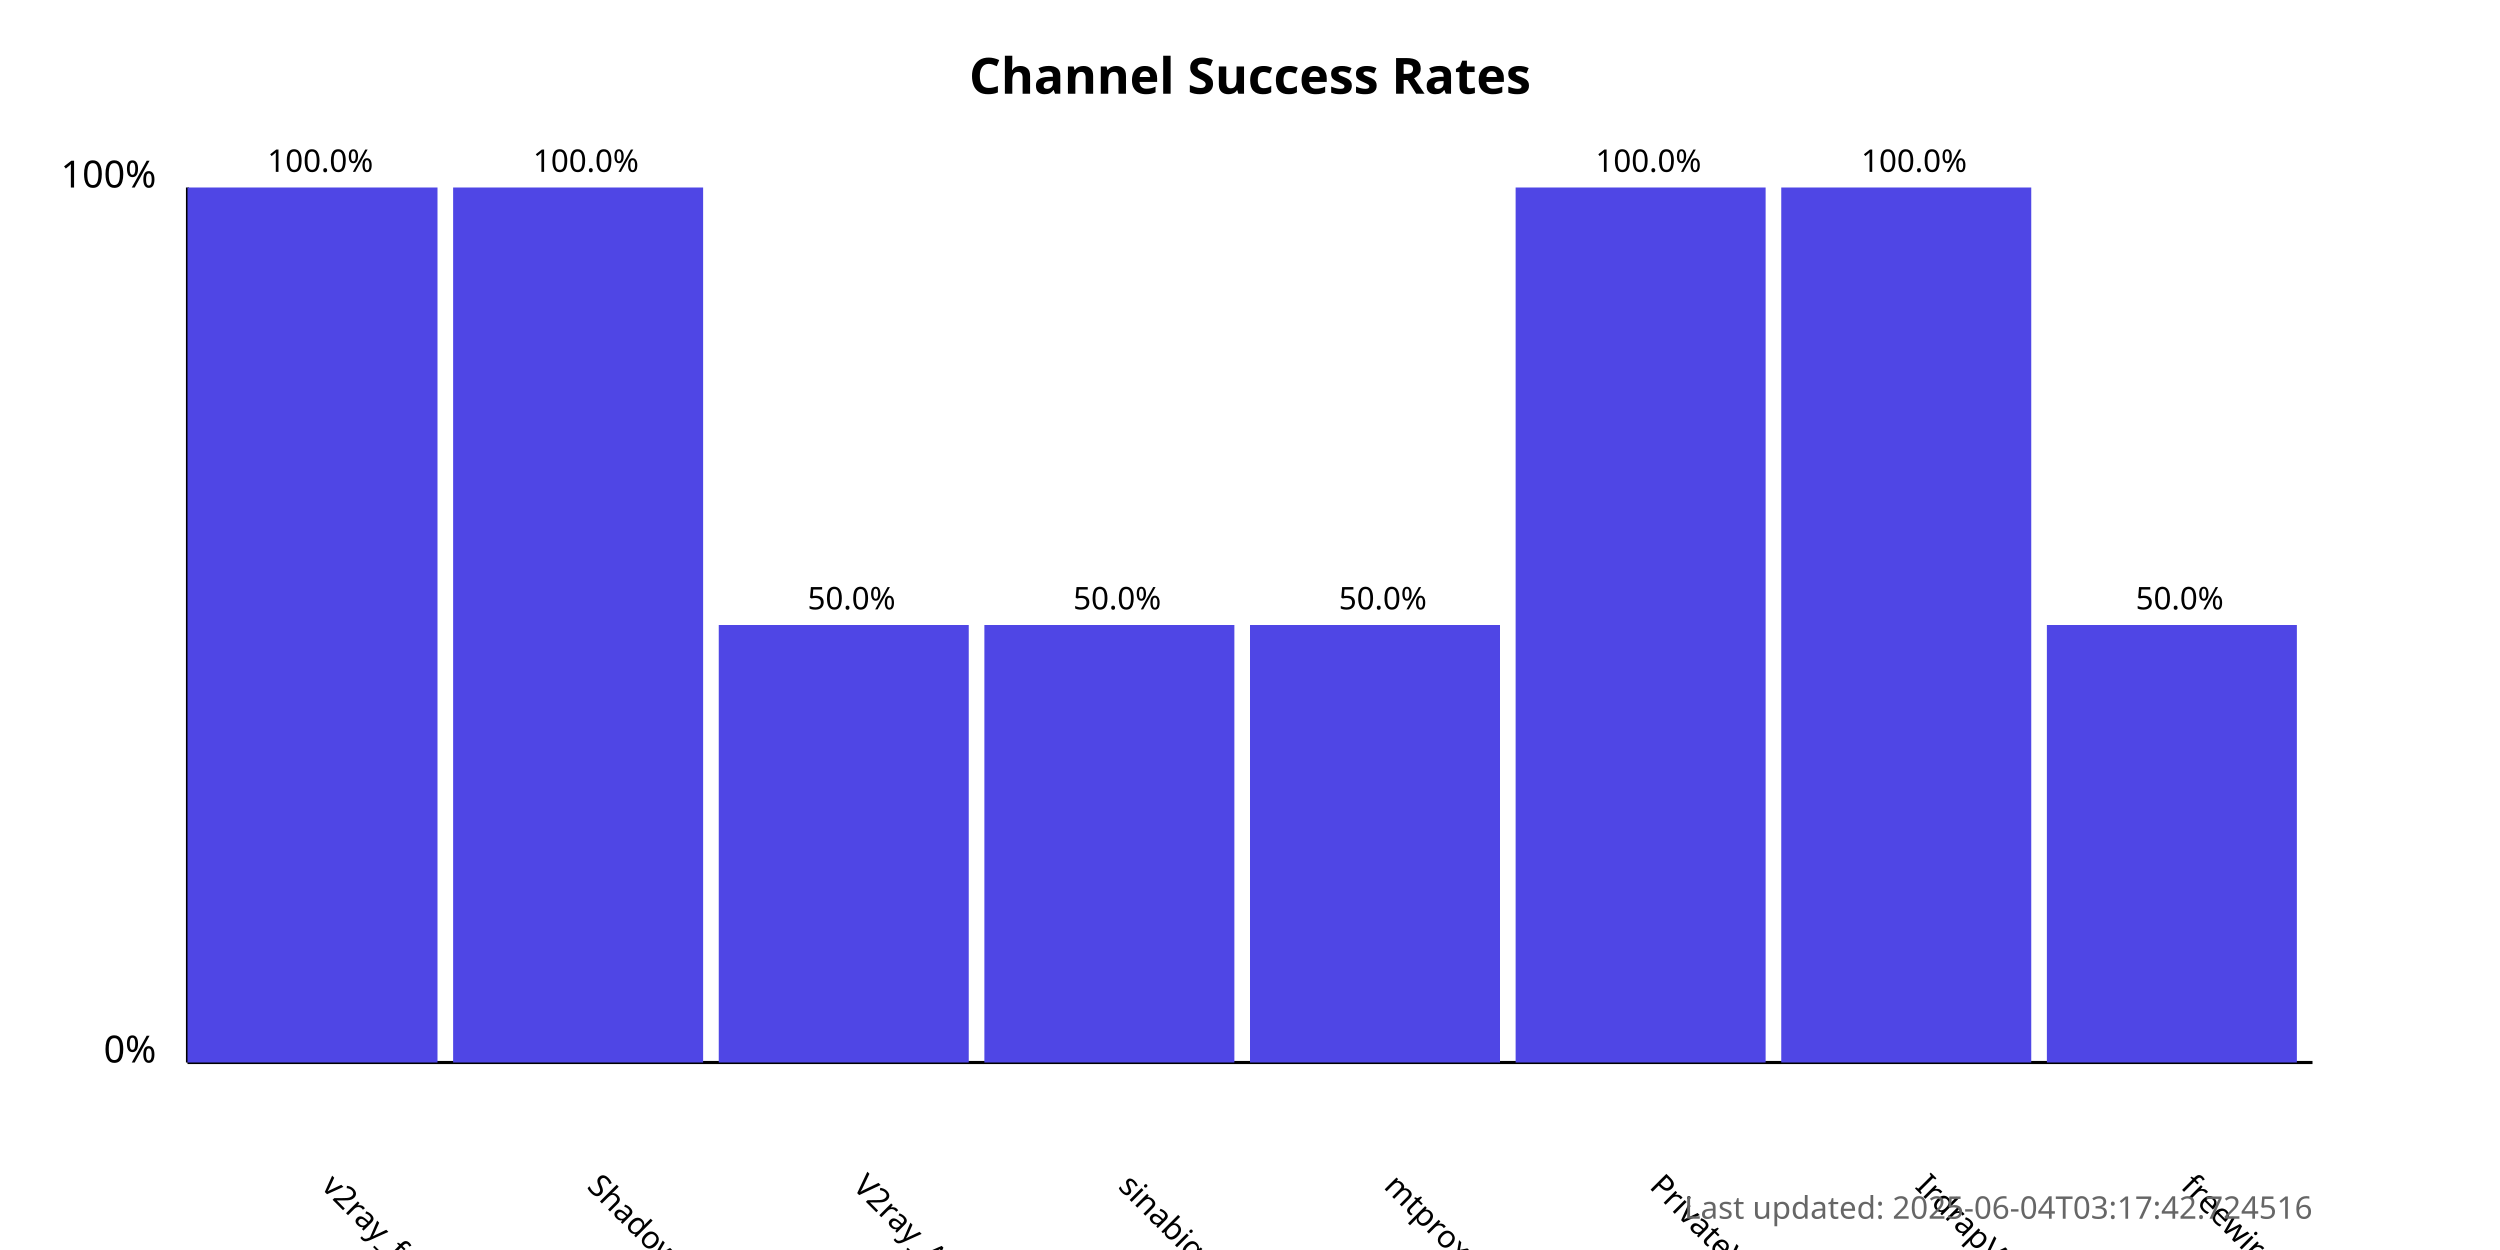
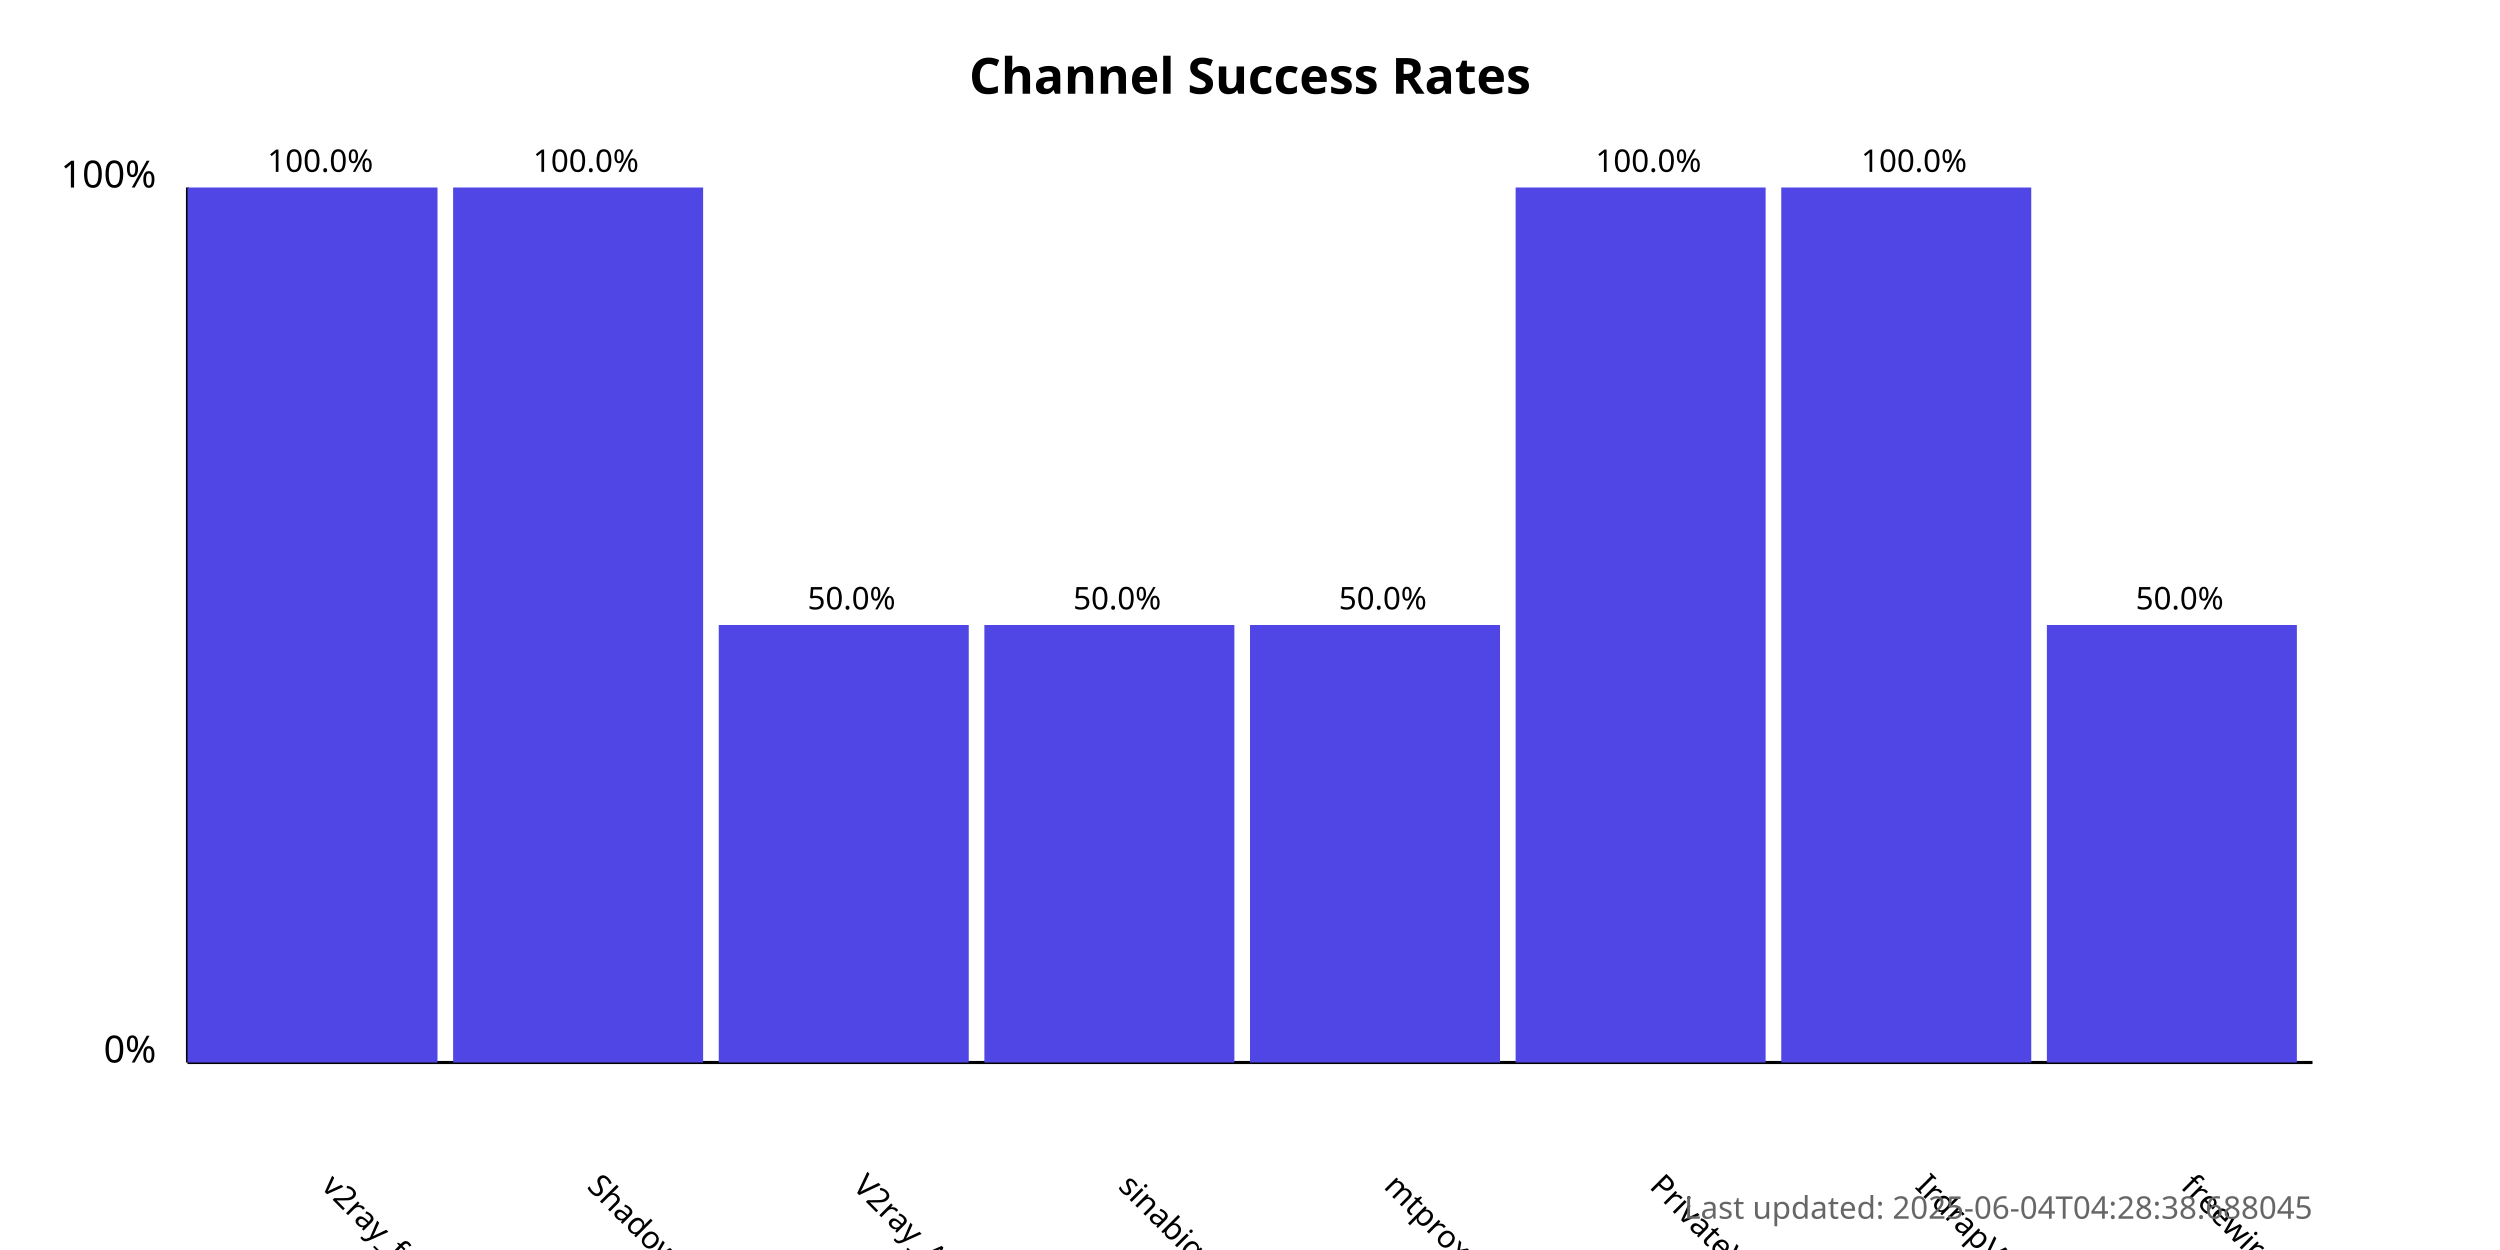
<svg xmlns="http://www.w3.org/2000/svg" width="800" height="400">
  <style>
            .chart-title { font: bold 16px sans-serif; }
            .axis-label { font: 12px sans-serif; }
            .tick-label { font: 10px sans-serif; }
            .bar { fill: #4f46e5; }
            .bar:hover { fill: #6366f1; }
            .timestamp { font: 10px sans-serif; fill: #666; }
        </style>
  <text x="400.0" y="30" text-anchor="middle" class="chart-title">
            Channel Success Rates
        </text>
  <line x1="60" y1="340" x2="60" y2="60" stroke="black" stroke-width="1" />
  <line x1="60" y1="340" x2="740" y2="340" stroke="black" stroke-width="1" />
  <text x="50" y="340" text-anchor="end" class="axis-label">0%</text>
  <text x="50" y="60" text-anchor="end" class="axis-label">100%</text>
  <g>
    <rect x="60" y="60.0" width="80.0" height="280.0" class="bar" />
    <text x="102.5" y="380" transform="rotate(45, 102.5, 380)" text-anchor="start" class="tick-label">
                v2ray_free_conf
            </text>
    <text x="102.5" y="55.0" text-anchor="middle" class="tick-label">
                100.0%
            </text>
  </g>
  <g>
    <rect x="145.0" y="60.0" width="80.0" height="280.0" class="bar" />
    <text x="187.5" y="380" transform="rotate(45, 187.5, 380)" text-anchor="start" class="tick-label">
                ShadowProxy66
            </text>
    <text x="187.5" y="55.0" text-anchor="middle" class="tick-label">
                100.0%
            </text>
  </g>
  <g>
    <rect x="230.0" y="200.0" width="80.0" height="140.0" class="bar" />
    <text x="272.5" y="380" transform="rotate(45, 272.5, 380)" text-anchor="start" class="tick-label">
                V2ray_Alpha
            </text>
    <text x="272.5" y="195.0" text-anchor="middle" class="tick-label">
                50.0%
            </text>
  </g>
  <g>
    <rect x="315.0" y="200.0" width="80.0" height="140.0" class="bar" />
    <text x="357.5" y="380" transform="rotate(45, 357.5, 380)" text-anchor="start" class="tick-label">
                sinabigo
            </text>
    <text x="357.5" y="195.0" text-anchor="middle" class="tick-label">
                50.0%
            </text>
  </g>
  <g>
    <rect x="400.0" y="200.0" width="80.0" height="140.0" class="bar" />
    <text x="442.5" y="380" transform="rotate(45, 442.5, 380)" text-anchor="start" class="tick-label">
                mtproxy_lists
            </text>
    <text x="442.5" y="195.0" text-anchor="middle" class="tick-label">
                50.0%
            </text>
  </g>
  <g>
    <rect x="485.0" y="60.0" width="80.0" height="280.0" class="bar" />
    <text x="527.5" y="380" transform="rotate(45, 527.5, 380)" text-anchor="start" class="tick-label">
                PrivateVPNs
            </text>
    <text x="527.5" y="55.0" text-anchor="middle" class="tick-label">
                100.0%
            </text>
  </g>
  <g>
    <rect x="570.0" y="60.0" width="80.0" height="280.0" class="bar" />
    <text x="612.5" y="380" transform="rotate(45, 612.5, 380)" text-anchor="start" class="tick-label">
                IrdrapVPNnews
            </text>
    <text x="612.5" y="55.0" text-anchor="middle" class="tick-label">
                100.0%
            </text>
  </g>
  <g>
    <rect x="655.0" y="200.0" width="80.0" height="140.0" class="bar" />
    <text x="697.5" y="380" transform="rotate(45, 697.5, 380)" text-anchor="start" class="tick-label">
                freewireguard
            </text>
    <text x="697.5" y="195.0" text-anchor="middle" class="tick-label">
                50.0%
            </text>
  </g>
  <text x="740" y="390" text-anchor="end" class="timestamp">
-             Last updated: 2025-06-04T03:17:42.724516
+             Last updated: 2025-06-04T04:28:38.688045
        </text>
</svg>
